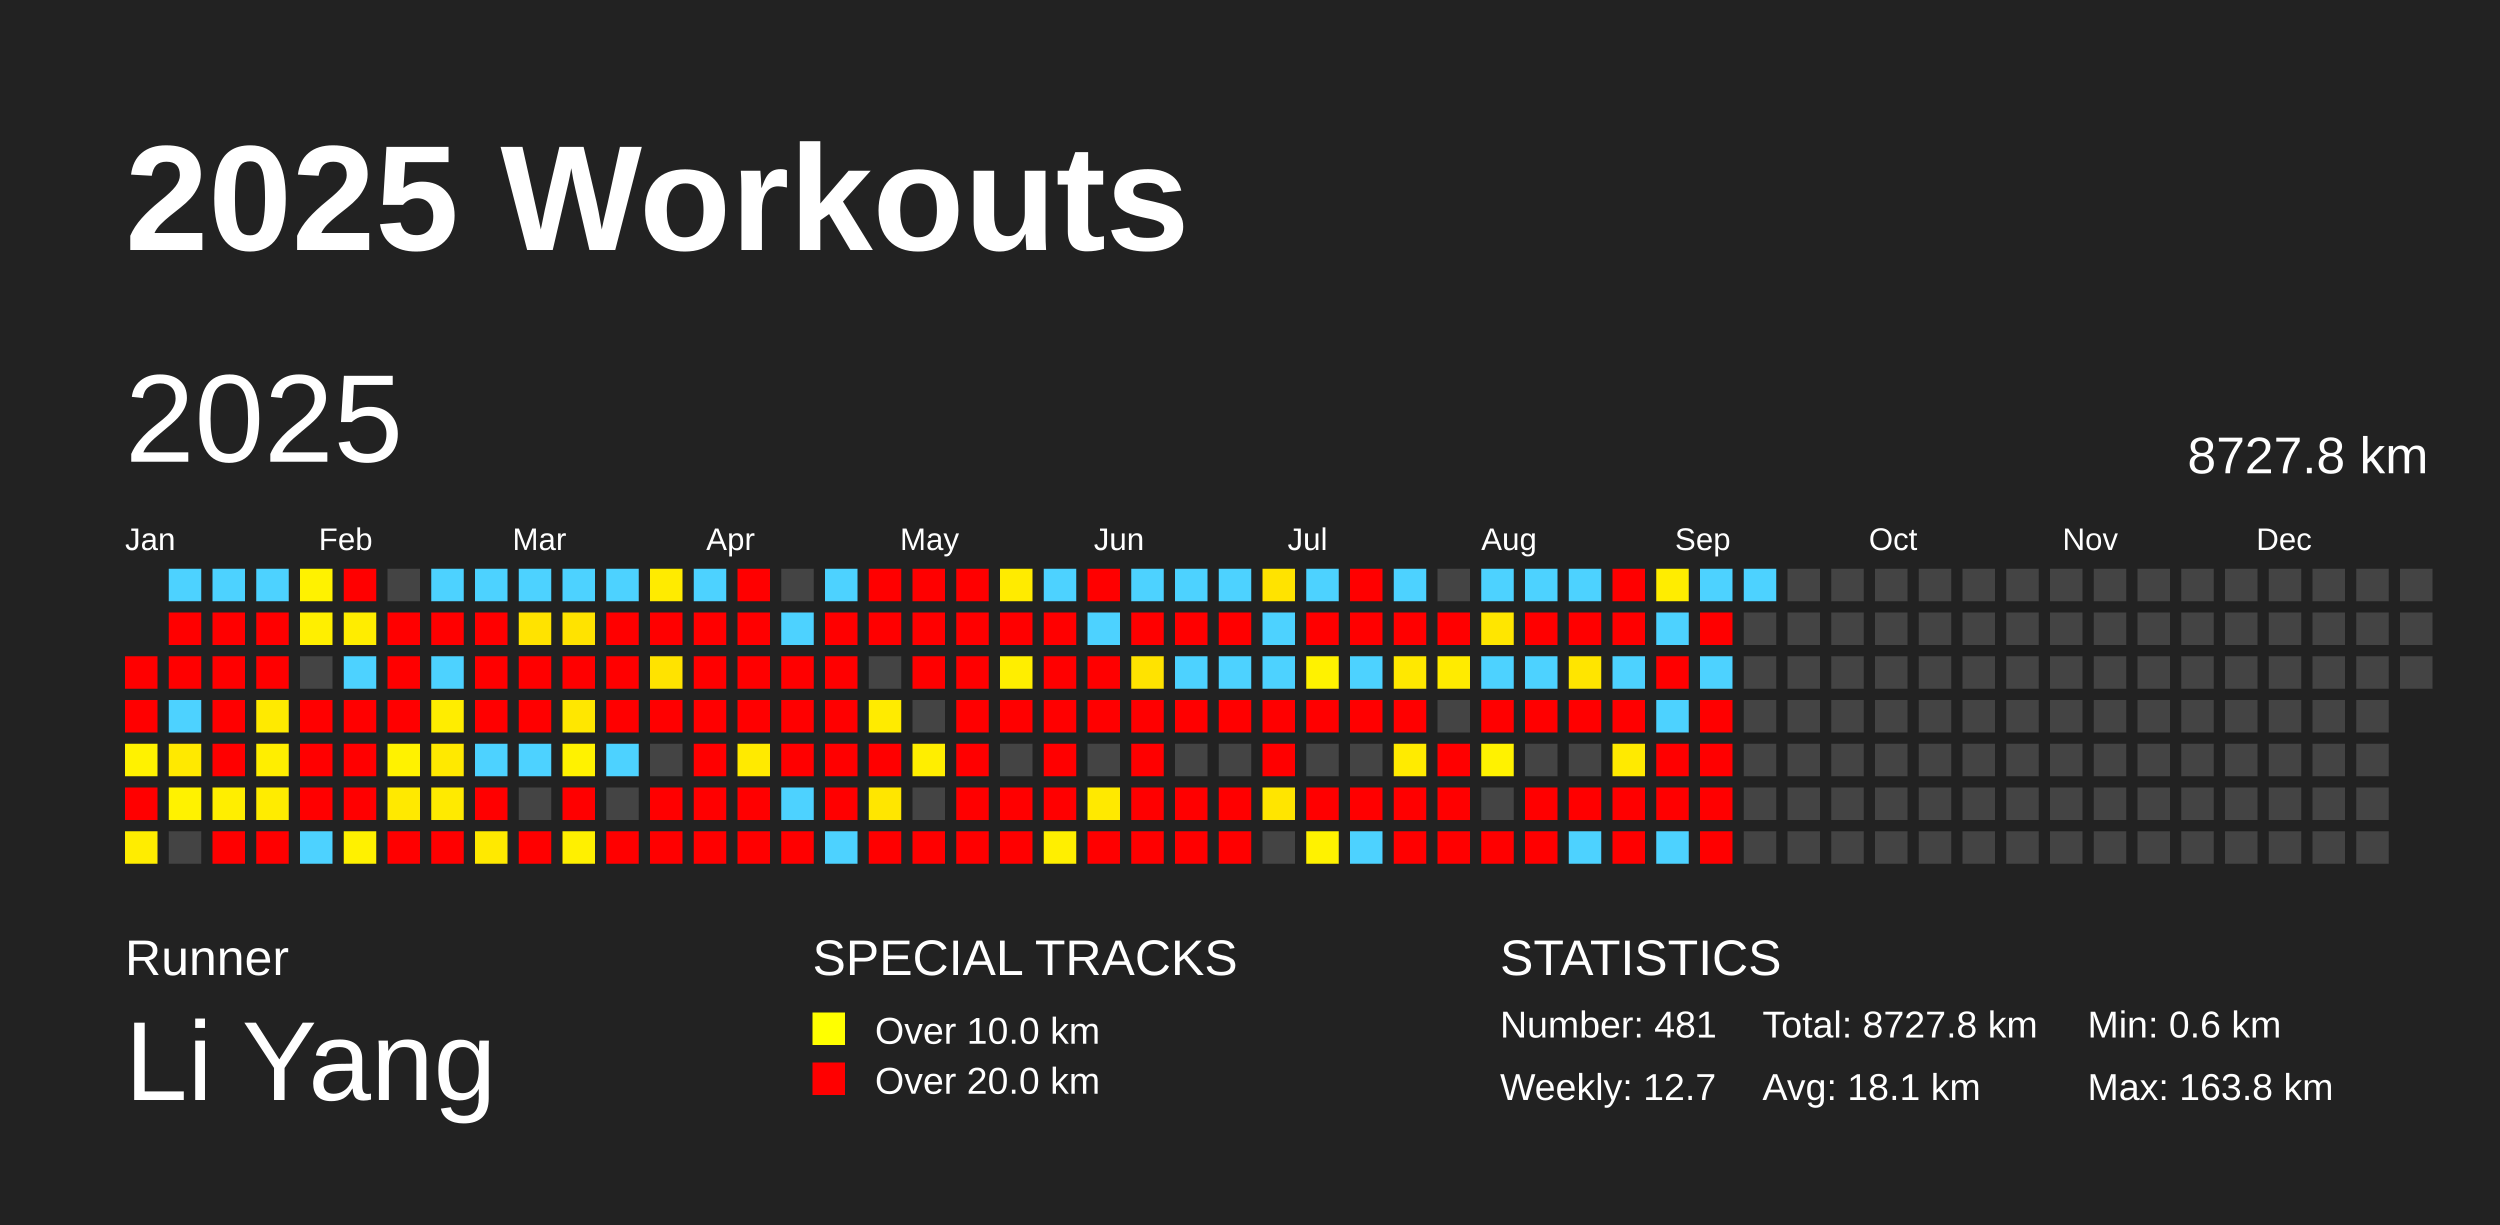
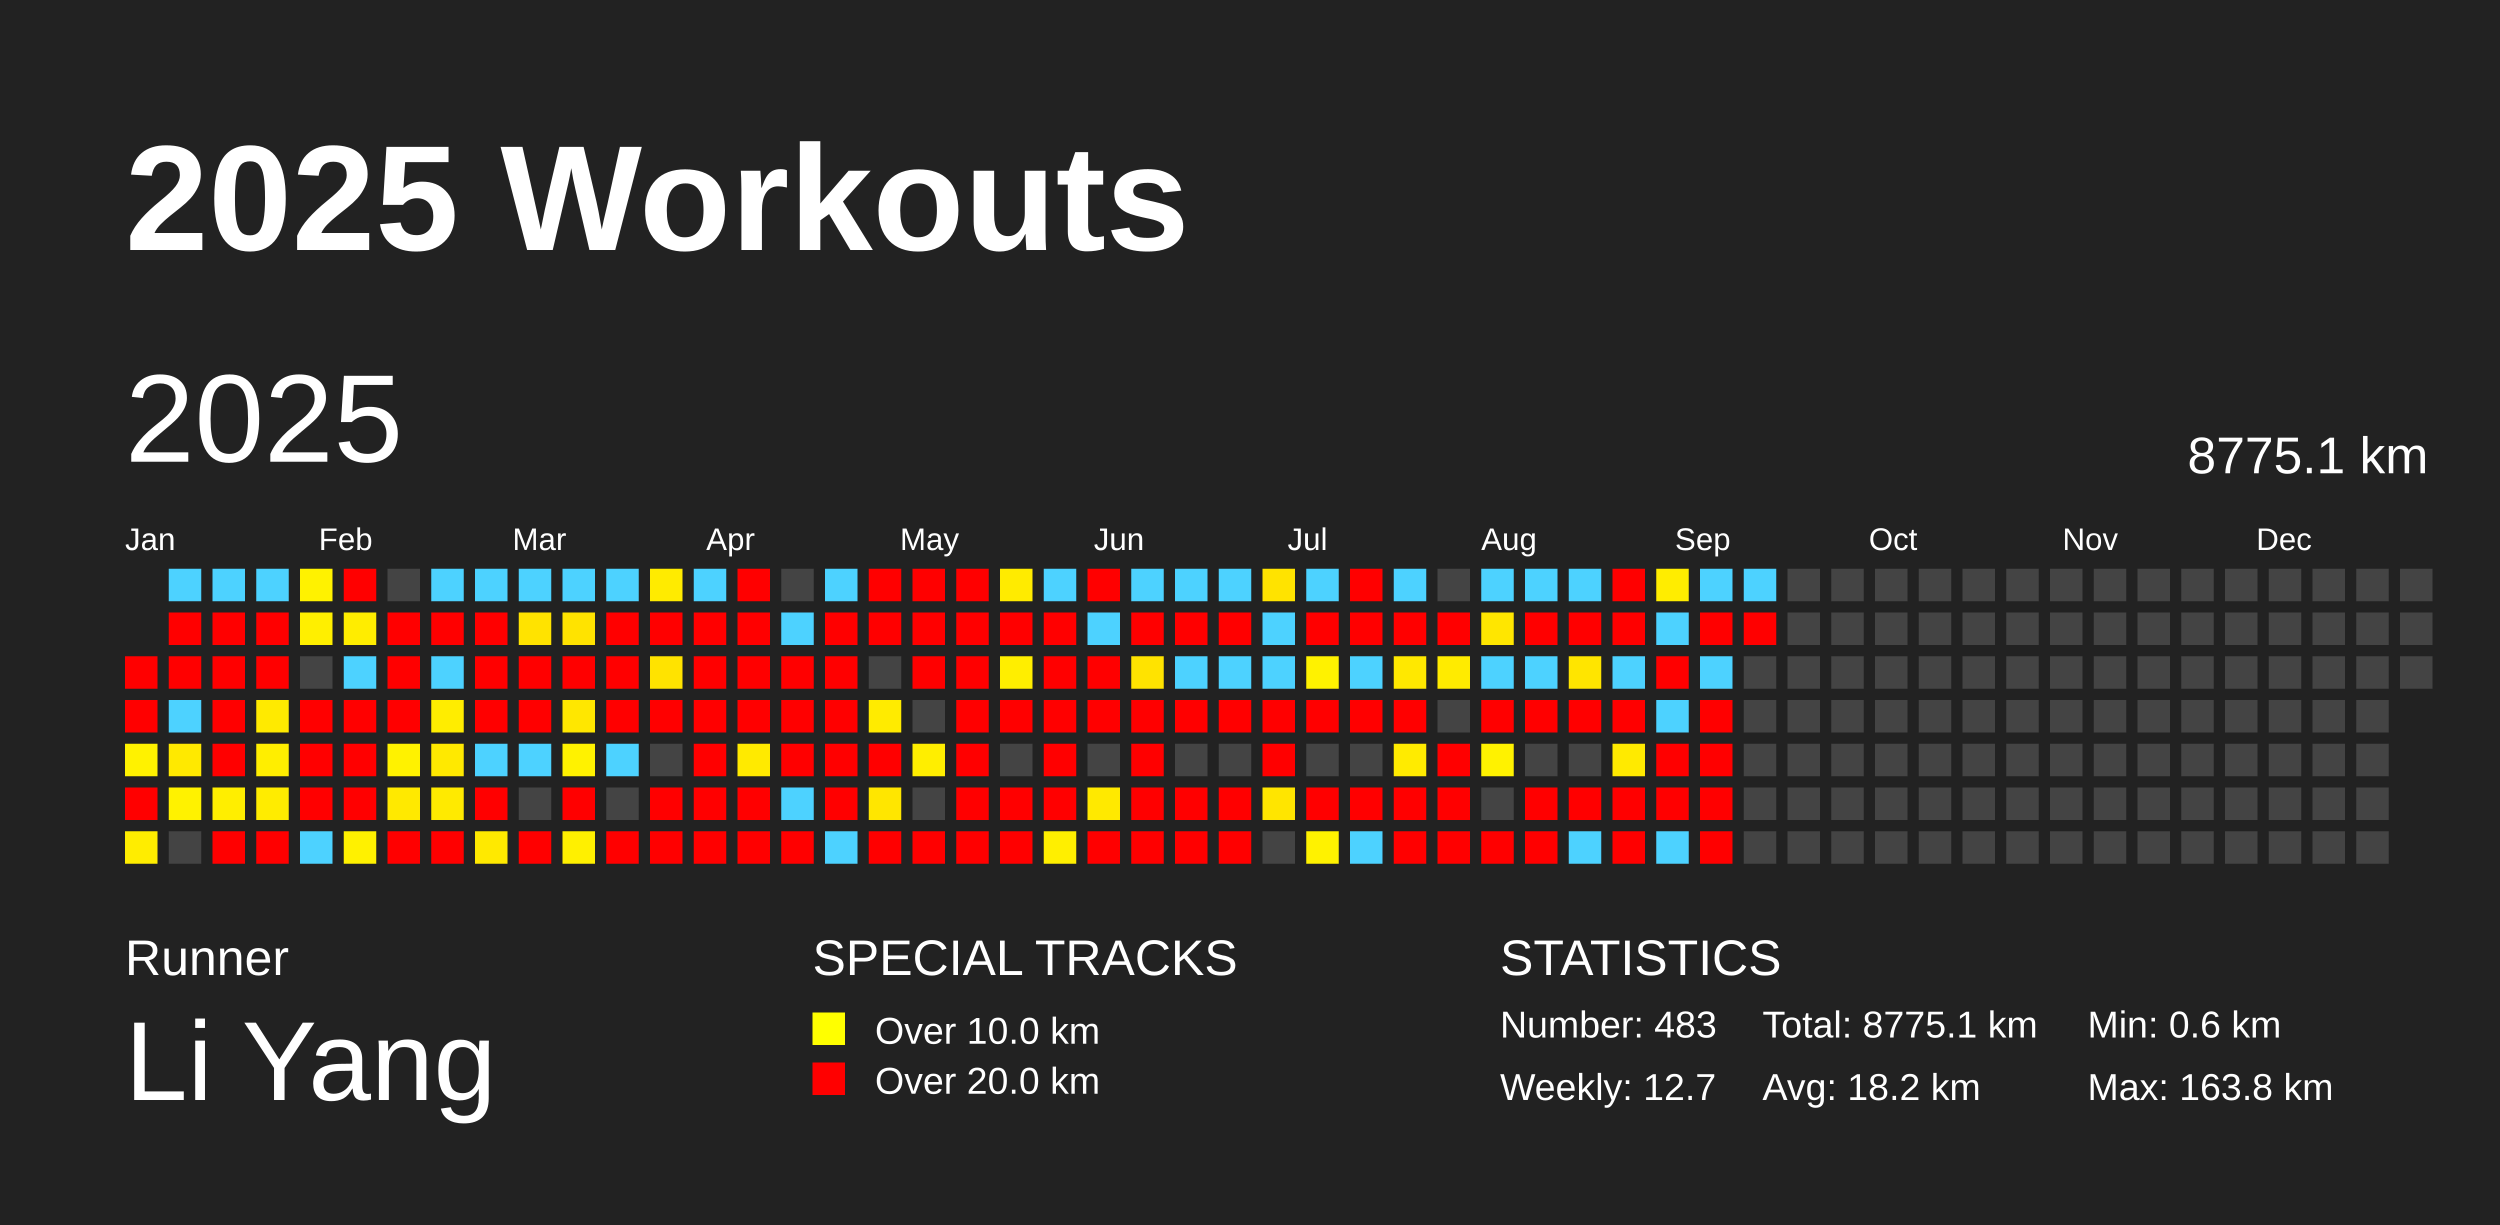
<svg xmlns="http://www.w3.org/2000/svg" baseProfile="full" height="98mm" version="1.1" viewBox="0,0,200,98" width="200mm">
  <defs />
  <rect fill="#222222" height="98" width="200" x="0" y="0" />
  <text fill="#FFFFFF" style="font-size:12px; font-family:Arial; font-weight:bold;" x="10" y="20">2025 Workouts</text>
  <text fill="#FFFFFF" style="font-size:4px; font-family:Arial" x="10" y="78">Runner</text>
  <text fill="#FFFFFF" style="font-size:9px; font-family:Arial" x="10" y="88">Li Yang</text>
  <text fill="#FFFFFF" style="font-size:4px; font-family:Arial" x="65" y="78">SPECIAL TRACKS</text>
  <rect fill="yellow" height="2.6" width="2.6" x="65" y="81" />
  <text fill="#FFFFFF" style="font-size:3px; font-family:Arial" x="70" y="83.5">Over 10.0 km</text>
  <rect fill="red" height="2.6" width="2.6" x="65" y="85" />
  <text fill="#FFFFFF" style="font-size:3px; font-family:Arial" x="70" y="87.5">Over 20.0 km</text>
  <text fill="#FFFFFF" style="font-size:4px; font-family:Arial" x="120" y="78">STATISTICS</text>
-   <text fill="#FFFFFF" style="font-size:3px; font-family:Arial" x="120" y="83">Number: 481</text>
+   <text fill="#FFFFFF" style="font-size:3px; font-family:Arial" x="120" y="83">Number: 483</text>
  <text fill="#FFFFFF" style="font-size:3px; font-family:Arial" x="120" y="88">Weekly: 12.7</text>
-   <text fill="#FFFFFF" style="font-size:3px; font-family:Arial" x="141" y="83">Total: 8727.8 km</text>
-   <text fill="#FFFFFF" style="font-size:3px; font-family:Arial" x="141" y="88">Avg: 18.1 km</text>
+   <text fill="#FFFFFF" style="font-size:3px; font-family:Arial" x="141" y="83">Total: 8775.1 km</text>
+   <text fill="#FFFFFF" style="font-size:3px; font-family:Arial" x="141" y="88">Avg: 18.2 km</text>
  <text fill="#FFFFFF" style="font-size:3px; font-family:Arial" x="167" y="83">Min: 0.6 km</text>
  <text fill="#FFFFFF" style="font-size:3px; font-family:Arial" x="167" y="88">Max: 163.8 km</text>
  <text dominant-baseline="hanging" fill="#FFFFFF" style="font-size:10.0px; font-family:Arial;" x="10" y="30">2025</text>
-   <text dominant-baseline="hanging" fill="#FFFFFF" style="font-size:4.125px; font-family:Arial;" x="175" y="35">8727.8 km</text>
+   <text dominant-baseline="hanging" fill="#FFFFFF" style="font-size:4.125px; font-family:Arial;" x="175" y="35">8775.1 km</text>
  <text fill="#FFFFFF" style="font-size:2.5px; font-family:Arial" x="10.0" y="44">Jan</text>
  <text fill="#FFFFFF" style="font-size:2.5px; font-family:Arial" x="25.5" y="44">Feb</text>
  <text fill="#FFFFFF" style="font-size:2.5px; font-family:Arial" x="41.0" y="44">Mar</text>
  <text fill="#FFFFFF" style="font-size:2.5px; font-family:Arial" x="56.5" y="44">Apr</text>
  <text fill="#FFFFFF" style="font-size:2.5px; font-family:Arial" x="72.0" y="44">May</text>
  <text fill="#FFFFFF" style="font-size:2.5px; font-family:Arial" x="87.5" y="44">Jun</text>
  <text fill="#FFFFFF" style="font-size:2.5px; font-family:Arial" x="103.0" y="44">Jul</text>
  <text fill="#FFFFFF" style="font-size:2.5px; font-family:Arial" x="118.5" y="44">Aug</text>
  <text fill="#FFFFFF" style="font-size:2.5px; font-family:Arial" x="134.0" y="44">Sep</text>
  <text fill="#FFFFFF" style="font-size:2.5px; font-family:Arial" x="149.5" y="44">Oct</text>
  <text fill="#FFFFFF" style="font-size:2.5px; font-family:Arial" x="165.0" y="44">Nov</text>
  <text fill="#FFFFFF" style="font-size:2.5px; font-family:Arial" x="180.5" y="44">Dec</text>
  <rect fill="red" height="2.6" width="2.6" x="10.0" y="52.5" />
  <rect fill="red" height="2.6" width="2.6" x="10.0" y="56.0" />
  <rect fill="#fff200" height="2.6" width="2.6" x="10.0" y="59.5" />
  <rect fill="red" height="2.6" width="2.6" x="10.0" y="63.0" />
  <rect fill="#ffed00" height="2.6" width="2.6" x="10.0" y="66.5" />
  <rect fill="#4dd2ff" height="2.6" width="2.6" x="13.5" y="45.5" />
  <rect fill="red" height="2.6" width="2.6" x="13.5" y="49.0" />
  <rect fill="red" height="2.6" width="2.6" x="13.5" y="52.5" />
  <rect fill="#4dd2ff" height="2.6" width="2.6" x="13.5" y="56.0" />
  <rect fill="#ffe900" height="2.6" width="2.6" x="13.5" y="59.5" />
  <rect fill="#fff200" height="2.6" width="2.6" x="13.5" y="63.0" />
  <rect fill="#444444" height="2.6" width="2.6" x="13.5" y="66.5" />
  <rect fill="#4dd2ff" height="2.6" width="2.6" x="17.0" y="45.5" />
  <rect fill="red" height="2.6" width="2.6" x="17.0" y="49.0" />
  <rect fill="red" height="2.6" width="2.6" x="17.0" y="52.5" />
  <rect fill="red" height="2.6" width="2.6" x="17.0" y="56.0" />
  <rect fill="red" height="2.6" width="2.6" x="17.0" y="59.5" />
  <rect fill="#ffee00" height="2.6" width="2.6" x="17.0" y="63.0" />
  <rect fill="red" height="2.6" width="2.6" x="17.0" y="66.5" />
  <rect fill="#4dd2ff" height="2.6" width="2.6" x="20.5" y="45.5" />
  <rect fill="red" height="2.6" width="2.6" x="20.5" y="49.0" />
  <rect fill="red" height="2.6" width="2.6" x="20.5" y="52.5" />
  <rect fill="#ffea00" height="2.6" width="2.6" x="20.5" y="56.0" />
  <rect fill="#ffee00" height="2.6" width="2.6" x="20.5" y="59.5" />
  <rect fill="#ffec00" height="2.6" width="2.6" x="20.5" y="63.0" />
  <rect fill="red" height="2.6" width="2.6" x="20.5" y="66.5" />
  <rect fill="#fff200" height="2.6" width="2.6" x="24.0" y="45.5" />
  <rect fill="#ffef00" height="2.6" width="2.6" x="24.0" y="49.0" />
  <rect fill="#444444" height="2.6" width="2.6" x="24.0" y="52.5" />
  <rect fill="red" height="2.6" width="2.6" x="24.0" y="56.0" />
  <rect fill="red" height="2.6" width="2.6" x="24.0" y="59.5" />
  <rect fill="red" height="2.6" width="2.6" x="24.0" y="63.0" />
  <rect fill="#4dd2ff" height="2.6" width="2.6" x="24.0" y="66.5" />
  <rect fill="red" height="2.6" width="2.6" x="27.5" y="45.5" />
  <rect fill="#ffed00" height="2.6" width="2.6" x="27.5" y="49.0" />
  <rect fill="#4dd2ff" height="2.6" width="2.6" x="27.5" y="52.5" />
  <rect fill="red" height="2.6" width="2.6" x="27.5" y="56.0" />
  <rect fill="red" height="2.6" width="2.6" x="27.5" y="59.5" />
  <rect fill="red" height="2.6" width="2.6" x="27.5" y="63.0" />
  <rect fill="#fff100" height="2.6" width="2.6" x="27.5" y="66.5" />
  <rect fill="#444444" height="2.6" width="2.6" x="31.0" y="45.5" />
  <rect fill="red" height="2.6" width="2.6" x="31.0" y="49.0" />
  <rect fill="red" height="2.6" width="2.6" x="31.0" y="52.5" />
  <rect fill="red" height="2.6" width="2.6" x="31.0" y="56.0" />
  <rect fill="#fff200" height="2.6" width="2.6" x="31.0" y="59.5" />
  <rect fill="#ffe900" height="2.6" width="2.6" x="31.0" y="63.0" />
  <rect fill="red" height="2.6" width="2.6" x="31.0" y="66.5" />
  <rect fill="#4dd2ff" height="2.6" width="2.6" x="34.5" y="45.5" />
  <rect fill="red" height="2.6" width="2.6" x="34.5" y="49.0" />
  <rect fill="#4dd2ff" height="2.6" width="2.6" x="34.5" y="52.5" />
  <rect fill="#ffed00" height="2.6" width="2.6" x="34.5" y="56.0" />
  <rect fill="#ffe900" height="2.6" width="2.6" x="34.5" y="59.5" />
  <rect fill="#ffea00" height="2.6" width="2.6" x="34.5" y="63.0" />
  <rect fill="red" height="2.6" width="2.6" x="34.5" y="66.5" />
  <rect fill="#4dd2ff" height="2.6" width="2.6" x="38.0" y="45.5" />
  <rect fill="red" height="2.6" width="2.6" x="38.0" y="49.0" />
  <rect fill="red" height="2.6" width="2.6" x="38.0" y="52.5" />
  <rect fill="red" height="2.6" width="2.6" x="38.0" y="56.0" />
  <rect fill="#4dd2ff" height="2.6" width="2.6" x="38.0" y="59.5" />
  <rect fill="red" height="2.6" width="2.6" x="38.0" y="63.0" />
  <rect fill="#ffe900" height="2.6" width="2.6" x="38.0" y="66.5" />
  <rect fill="#4dd2ff" height="2.6" width="2.6" x="41.5" y="45.5" />
  <rect fill="#ffe300" height="2.6" width="2.6" x="41.5" y="49.0" />
  <rect fill="red" height="2.6" width="2.6" x="41.5" y="52.5" />
  <rect fill="red" height="2.6" width="2.6" x="41.5" y="56.0" />
  <rect fill="#4dd2ff" height="2.6" width="2.6" x="41.5" y="59.5" />
  <rect fill="#444444" height="2.6" width="2.6" x="41.5" y="63.0" />
  <rect fill="red" height="2.6" width="2.6" x="41.5" y="66.5" />
  <rect fill="#4dd2ff" height="2.6" width="2.6" x="45.0" y="45.5" />
  <rect fill="#ffe300" height="2.6" width="2.6" x="45.0" y="49.0" />
  <rect fill="red" height="2.6" width="2.6" x="45.0" y="52.5" />
  <rect fill="#ffe700" height="2.6" width="2.6" x="45.0" y="56.0" />
  <rect fill="#fff200" height="2.6" width="2.6" x="45.0" y="59.5" />
  <rect fill="red" height="2.6" width="2.6" x="45.0" y="63.0" />
  <rect fill="#fff000" height="2.6" width="2.6" x="45.0" y="66.5" />
  <rect fill="#4dd2ff" height="2.6" width="2.6" x="48.5" y="45.5" />
  <rect fill="red" height="2.6" width="2.6" x="48.5" y="49.0" />
  <rect fill="red" height="2.6" width="2.6" x="48.5" y="52.5" />
  <rect fill="red" height="2.6" width="2.6" x="48.5" y="56.0" />
  <rect fill="#4dd2ff" height="2.6" width="2.6" x="48.5" y="59.5" />
  <rect fill="#444444" height="2.6" width="2.6" x="48.5" y="63.0" />
  <rect fill="red" height="2.6" width="2.6" x="48.5" y="66.5" />
  <rect fill="#ffeb00" height="2.6" width="2.6" x="52.0" y="45.5" />
  <rect fill="red" height="2.6" width="2.6" x="52.0" y="49.0" />
  <rect fill="#ffe300" height="2.6" width="2.6" x="52.0" y="52.5" />
  <rect fill="red" height="2.6" width="2.6" x="52.0" y="56.0" />
  <rect fill="#444444" height="2.6" width="2.6" x="52.0" y="59.5" />
  <rect fill="red" height="2.6" width="2.6" x="52.0" y="63.0" />
  <rect fill="red" height="2.6" width="2.6" x="52.0" y="66.5" />
  <rect fill="#4dd2ff" height="2.6" width="2.6" x="55.5" y="45.5" />
  <rect fill="red" height="2.6" width="2.6" x="55.5" y="49.0" />
  <rect fill="red" height="2.6" width="2.6" x="55.5" y="52.5" />
  <rect fill="red" height="2.6" width="2.6" x="55.5" y="56.0" />
  <rect fill="red" height="2.6" width="2.6" x="55.5" y="59.5" />
  <rect fill="red" height="2.6" width="2.6" x="55.5" y="63.0" />
  <rect fill="red" height="2.6" width="2.6" x="55.5" y="66.5" />
  <rect fill="red" height="2.6" width="2.6" x="59.0" y="45.5" />
  <rect fill="red" height="2.6" width="2.6" x="59.0" y="49.0" />
  <rect fill="red" height="2.6" width="2.6" x="59.0" y="52.5" />
  <rect fill="red" height="2.6" width="2.6" x="59.0" y="56.0" />
  <rect fill="#ffea00" height="2.6" width="2.6" x="59.0" y="59.5" />
  <rect fill="red" height="2.6" width="2.6" x="59.0" y="63.0" />
  <rect fill="red" height="2.6" width="2.6" x="59.0" y="66.5" />
  <rect fill="#444444" height="2.6" width="2.6" x="62.5" y="45.5" />
  <rect fill="#4dd2ff" height="2.6" width="2.6" x="62.5" y="49.0" />
  <rect fill="red" height="2.6" width="2.6" x="62.5" y="52.5" />
  <rect fill="red" height="2.6" width="2.6" x="62.5" y="56.0" />
  <rect fill="red" height="2.6" width="2.6" x="62.5" y="59.5" />
  <rect fill="#4dd2ff" height="2.6" width="2.6" x="62.5" y="63.0" />
  <rect fill="red" height="2.6" width="2.6" x="62.5" y="66.5" />
  <rect fill="#4dd2ff" height="2.6" width="2.6" x="66.0" y="45.5" />
  <rect fill="red" height="2.6" width="2.6" x="66.0" y="49.0" />
  <rect fill="red" height="2.6" width="2.6" x="66.0" y="52.5" />
  <rect fill="red" height="2.6" width="2.6" x="66.0" y="56.0" />
  <rect fill="red" height="2.6" width="2.6" x="66.0" y="59.5" />
  <rect fill="red" height="2.6" width="2.6" x="66.0" y="63.0" />
  <rect fill="#4dd2ff" height="2.6" width="2.6" x="66.0" y="66.5" />
  <rect fill="red" height="2.6" width="2.6" x="69.5" y="45.5" />
  <rect fill="red" height="2.6" width="2.6" x="69.5" y="49.0" />
  <rect fill="#444444" height="2.6" width="2.6" x="69.5" y="52.5" />
  <rect fill="#ffeb00" height="2.6" width="2.6" x="69.5" y="56.0" />
  <rect fill="red" height="2.6" width="2.6" x="69.5" y="59.5" />
  <rect fill="#ffe600" height="2.6" width="2.6" x="69.5" y="63.0" />
  <rect fill="red" height="2.6" width="2.6" x="69.5" y="66.5" />
  <rect fill="red" height="2.6" width="2.6" x="73.0" y="45.5" />
  <rect fill="red" height="2.6" width="2.6" x="73.0" y="49.0" />
  <rect fill="red" height="2.6" width="2.6" x="73.0" y="52.5" />
  <rect fill="#444444" height="2.6" width="2.6" x="73.0" y="56.0" />
  <rect fill="#ffee00" height="2.6" width="2.6" x="73.0" y="59.5" />
  <rect fill="#444444" height="2.6" width="2.6" x="73.0" y="63.0" />
  <rect fill="red" height="2.6" width="2.6" x="73.0" y="66.5" />
  <rect fill="red" height="2.6" width="2.6" x="76.5" y="45.5" />
  <rect fill="red" height="2.6" width="2.6" x="76.5" y="49.0" />
  <rect fill="red" height="2.6" width="2.6" x="76.5" y="52.5" />
  <rect fill="red" height="2.6" width="2.6" x="76.5" y="56.0" />
  <rect fill="red" height="2.6" width="2.6" x="76.5" y="59.5" />
  <rect fill="red" height="2.6" width="2.6" x="76.5" y="63.0" />
  <rect fill="red" height="2.6" width="2.6" x="76.5" y="66.5" />
  <rect fill="#ffeb00" height="2.6" width="2.6" x="80.0" y="45.5" />
  <rect fill="red" height="2.6" width="2.6" x="80.0" y="49.0" />
  <rect fill="#ffee00" height="2.6" width="2.6" x="80.0" y="52.5" />
  <rect fill="red" height="2.6" width="2.6" x="80.0" y="56.0" />
  <rect fill="#444444" height="2.6" width="2.6" x="80.0" y="59.5" />
  <rect fill="red" height="2.6" width="2.6" x="80.0" y="63.0" />
  <rect fill="red" height="2.6" width="2.6" x="80.0" y="66.5" />
  <rect fill="#4dd2ff" height="2.6" width="2.6" x="83.5" y="45.5" />
  <rect fill="red" height="2.6" width="2.6" x="83.5" y="49.0" />
  <rect fill="red" height="2.6" width="2.6" x="83.5" y="52.5" />
  <rect fill="red" height="2.6" width="2.6" x="83.5" y="56.0" />
  <rect fill="red" height="2.6" width="2.6" x="83.5" y="59.5" />
  <rect fill="red" height="2.6" width="2.6" x="83.5" y="63.0" />
  <rect fill="#ffef00" height="2.6" width="2.6" x="83.5" y="66.5" />
  <rect fill="red" height="2.6" width="2.6" x="87.0" y="45.5" />
  <rect fill="#4dd2ff" height="2.6" width="2.6" x="87.0" y="49.0" />
  <rect fill="red" height="2.6" width="2.6" x="87.0" y="52.5" />
  <rect fill="red" height="2.6" width="2.6" x="87.0" y="56.0" />
  <rect fill="#444444" height="2.6" width="2.6" x="87.0" y="59.5" />
  <rect fill="#ffe900" height="2.6" width="2.6" x="87.0" y="63.0" />
  <rect fill="red" height="2.6" width="2.6" x="87.0" y="66.5" />
  <rect fill="#4dd2ff" height="2.6" width="2.6" x="90.5" y="45.5" />
  <rect fill="red" height="2.6" width="2.6" x="90.5" y="49.0" />
  <rect fill="#ffe300" height="2.6" width="2.6" x="90.5" y="52.5" />
  <rect fill="red" height="2.6" width="2.6" x="90.5" y="56.0" />
  <rect fill="red" height="2.6" width="2.6" x="90.5" y="59.5" />
  <rect fill="red" height="2.6" width="2.6" x="90.5" y="63.0" />
  <rect fill="red" height="2.6" width="2.6" x="90.5" y="66.5" />
  <rect fill="#4dd2ff" height="2.6" width="2.6" x="94.0" y="45.5" />
  <rect fill="red" height="2.6" width="2.6" x="94.0" y="49.0" />
  <rect fill="#4dd2ff" height="2.6" width="2.6" x="94.0" y="52.5" />
  <rect fill="red" height="2.6" width="2.6" x="94.0" y="56.0" />
  <rect fill="#444444" height="2.6" width="2.6" x="94.0" y="59.5" />
  <rect fill="red" height="2.6" width="2.6" x="94.0" y="63.0" />
  <rect fill="red" height="2.6" width="2.6" x="94.0" y="66.5" />
  <rect fill="#4dd2ff" height="2.6" width="2.6" x="97.5" y="45.5" />
  <rect fill="red" height="2.6" width="2.6" x="97.5" y="49.0" />
  <rect fill="#4dd2ff" height="2.6" width="2.6" x="97.5" y="52.5" />
  <rect fill="red" height="2.6" width="2.6" x="97.5" y="56.0" />
  <rect fill="#444444" height="2.6" width="2.6" x="97.5" y="59.5" />
  <rect fill="red" height="2.6" width="2.6" x="97.5" y="63.0" />
  <rect fill="red" height="2.6" width="2.6" x="97.5" y="66.5" />
  <rect fill="#ffe300" height="2.6" width="2.6" x="101.0" y="45.5" />
  <rect fill="#4dd2ff" height="2.6" width="2.6" x="101.0" y="49.0" />
  <rect fill="#4dd2ff" height="2.6" width="2.6" x="101.0" y="52.5" />
  <rect fill="red" height="2.6" width="2.6" x="101.0" y="56.0" />
  <rect fill="red" height="2.6" width="2.6" x="101.0" y="59.5" />
  <rect fill="#ffe500" height="2.6" width="2.6" x="101.0" y="63.0" />
  <rect fill="#444444" height="2.6" width="2.6" x="101.0" y="66.5" />
  <rect fill="#4dd2ff" height="2.6" width="2.6" x="104.5" y="45.5" />
  <rect fill="red" height="2.6" width="2.6" x="104.5" y="49.0" />
  <rect fill="#fff200" height="2.6" width="2.6" x="104.5" y="52.5" />
  <rect fill="red" height="2.6" width="2.6" x="104.5" y="56.0" />
  <rect fill="#444444" height="2.6" width="2.6" x="104.5" y="59.5" />
  <rect fill="red" height="2.6" width="2.6" x="104.5" y="63.0" />
  <rect fill="#fff200" height="2.6" width="2.6" x="104.5" y="66.5" />
  <rect fill="red" height="2.6" width="2.6" x="108.0" y="45.5" />
  <rect fill="red" height="2.6" width="2.6" x="108.0" y="49.0" />
  <rect fill="#4dd2ff" height="2.6" width="2.6" x="108.0" y="52.5" />
  <rect fill="red" height="2.6" width="2.6" x="108.0" y="56.0" />
  <rect fill="#444444" height="2.6" width="2.6" x="108.0" y="59.5" />
  <rect fill="red" height="2.6" width="2.6" x="108.0" y="63.0" />
  <rect fill="#4dd2ff" height="2.6" width="2.6" x="108.0" y="66.5" />
  <rect fill="#4dd2ff" height="2.6" width="2.6" x="111.5" y="45.5" />
  <rect fill="red" height="2.6" width="2.6" x="111.5" y="49.0" />
  <rect fill="#ffe800" height="2.6" width="2.6" x="111.5" y="52.5" />
  <rect fill="red" height="2.6" width="2.6" x="111.5" y="56.0" />
  <rect fill="#ffeb00" height="2.6" width="2.6" x="111.5" y="59.5" />
  <rect fill="red" height="2.6" width="2.6" x="111.5" y="63.0" />
  <rect fill="red" height="2.6" width="2.6" x="111.5" y="66.5" />
  <rect fill="#444444" height="2.6" width="2.6" x="115.0" y="45.5" />
  <rect fill="red" height="2.6" width="2.6" x="115.0" y="49.0" />
  <rect fill="#ffeb00" height="2.6" width="2.6" x="115.0" y="52.5" />
  <rect fill="#444444" height="2.6" width="2.6" x="115.0" y="56.0" />
  <rect fill="red" height="2.6" width="2.6" x="115.0" y="59.5" />
  <rect fill="red" height="2.6" width="2.6" x="115.0" y="63.0" />
  <rect fill="red" height="2.6" width="2.6" x="115.0" y="66.5" />
  <rect fill="#4dd2ff" height="2.6" width="2.6" x="118.5" y="45.5" />
  <rect fill="#ffe600" height="2.6" width="2.6" x="118.5" y="49.0" />
  <rect fill="#4dd2ff" height="2.6" width="2.6" x="118.5" y="52.5" />
  <rect fill="red" height="2.6" width="2.6" x="118.5" y="56.0" />
  <rect fill="#fff200" height="2.6" width="2.6" x="118.5" y="59.5" />
  <rect fill="#444444" height="2.6" width="2.6" x="118.5" y="63.0" />
  <rect fill="red" height="2.6" width="2.6" x="118.5" y="66.5" />
  <rect fill="#4dd2ff" height="2.6" width="2.6" x="122.0" y="45.5" />
  <rect fill="red" height="2.6" width="2.6" x="122.0" y="49.0" />
  <rect fill="#4dd2ff" height="2.6" width="2.6" x="122.0" y="52.5" />
  <rect fill="red" height="2.6" width="2.6" x="122.0" y="56.0" />
  <rect fill="#444444" height="2.6" width="2.6" x="122.0" y="59.5" />
  <rect fill="red" height="2.6" width="2.6" x="122.0" y="63.0" />
  <rect fill="red" height="2.6" width="2.6" x="122.0" y="66.5" />
  <rect fill="#4dd2ff" height="2.6" width="2.6" x="125.5" y="45.5" />
  <rect fill="red" height="2.6" width="2.6" x="125.5" y="49.0" />
  <rect fill="#ffe500" height="2.6" width="2.6" x="125.5" y="52.5" />
  <rect fill="red" height="2.6" width="2.6" x="125.5" y="56.0" />
  <rect fill="#444444" height="2.6" width="2.6" x="125.5" y="59.5" />
  <rect fill="red" height="2.6" width="2.6" x="125.5" y="63.0" />
  <rect fill="#4dd2ff" height="2.6" width="2.6" x="125.5" y="66.5" />
  <rect fill="red" height="2.6" width="2.6" x="129.0" y="45.5" />
  <rect fill="red" height="2.6" width="2.6" x="129.0" y="49.0" />
  <rect fill="#4dd2ff" height="2.6" width="2.6" x="129.0" y="52.5" />
  <rect fill="red" height="2.6" width="2.6" x="129.0" y="56.0" />
  <rect fill="#ffea00" height="2.6" width="2.6" x="129.0" y="59.5" />
  <rect fill="red" height="2.6" width="2.6" x="129.0" y="63.0" />
  <rect fill="red" height="2.6" width="2.6" x="129.0" y="66.5" />
  <rect fill="#ffed00" height="2.6" width="2.6" x="132.5" y="45.5" />
  <rect fill="#4dd2ff" height="2.6" width="2.6" x="132.5" y="49.0" />
  <rect fill="red" height="2.6" width="2.6" x="132.5" y="52.5" />
  <rect fill="#4dd2ff" height="2.6" width="2.6" x="132.5" y="56.0" />
  <rect fill="red" height="2.6" width="2.6" x="132.5" y="59.5" />
  <rect fill="red" height="2.6" width="2.6" x="132.5" y="63.0" />
  <rect fill="#4dd2ff" height="2.6" width="2.6" x="132.5" y="66.5" />
  <rect fill="#4dd2ff" height="2.6" width="2.6" x="136.0" y="45.5" />
  <rect fill="red" height="2.6" width="2.6" x="136.0" y="49.0" />
  <rect fill="#4dd2ff" height="2.6" width="2.6" x="136.0" y="52.5" />
  <rect fill="red" height="2.6" width="2.6" x="136.0" y="56.0" />
  <rect fill="red" height="2.6" width="2.6" x="136.0" y="59.5" />
  <rect fill="red" height="2.6" width="2.6" x="136.0" y="63.0" />
  <rect fill="red" height="2.6" width="2.6" x="136.0" y="66.5" />
  <rect fill="#4dd2ff" height="2.6" width="2.6" x="139.5" y="45.5" />
-   <rect fill="#444444" height="2.6" width="2.6" x="139.5" y="49.0" />
+   <rect fill="red" height="2.6" width="2.6" x="139.5" y="49.0" />
  <rect fill="#444444" height="2.6" width="2.6" x="139.5" y="52.5" />
  <rect fill="#444444" height="2.6" width="2.6" x="139.5" y="56.0" />
  <rect fill="#444444" height="2.6" width="2.6" x="139.5" y="59.5" />
  <rect fill="#444444" height="2.6" width="2.6" x="139.5" y="63.0" />
  <rect fill="#444444" height="2.6" width="2.6" x="139.5" y="66.5" />
  <rect fill="#444444" height="2.6" width="2.6" x="143.0" y="45.5" />
  <rect fill="#444444" height="2.6" width="2.6" x="143.0" y="49.0" />
  <rect fill="#444444" height="2.6" width="2.6" x="143.0" y="52.5" />
  <rect fill="#444444" height="2.6" width="2.6" x="143.0" y="56.0" />
  <rect fill="#444444" height="2.6" width="2.6" x="143.0" y="59.5" />
  <rect fill="#444444" height="2.6" width="2.6" x="143.0" y="63.0" />
  <rect fill="#444444" height="2.6" width="2.6" x="143.0" y="66.5" />
  <rect fill="#444444" height="2.6" width="2.6" x="146.5" y="45.5" />
  <rect fill="#444444" height="2.6" width="2.6" x="146.5" y="49.0" />
  <rect fill="#444444" height="2.6" width="2.6" x="146.5" y="52.5" />
  <rect fill="#444444" height="2.6" width="2.6" x="146.5" y="56.0" />
  <rect fill="#444444" height="2.6" width="2.6" x="146.5" y="59.5" />
  <rect fill="#444444" height="2.6" width="2.6" x="146.5" y="63.0" />
  <rect fill="#444444" height="2.6" width="2.6" x="146.5" y="66.5" />
  <rect fill="#444444" height="2.6" width="2.6" x="150.0" y="45.5" />
  <rect fill="#444444" height="2.6" width="2.6" x="150.0" y="49.0" />
  <rect fill="#444444" height="2.6" width="2.6" x="150.0" y="52.5" />
  <rect fill="#444444" height="2.6" width="2.6" x="150.0" y="56.0" />
  <rect fill="#444444" height="2.6" width="2.6" x="150.0" y="59.5" />
  <rect fill="#444444" height="2.6" width="2.6" x="150.0" y="63.0" />
  <rect fill="#444444" height="2.6" width="2.6" x="150.0" y="66.5" />
  <rect fill="#444444" height="2.6" width="2.6" x="153.5" y="45.5" />
  <rect fill="#444444" height="2.6" width="2.6" x="153.5" y="49.0" />
  <rect fill="#444444" height="2.6" width="2.6" x="153.5" y="52.5" />
  <rect fill="#444444" height="2.6" width="2.6" x="153.5" y="56.0" />
  <rect fill="#444444" height="2.6" width="2.6" x="153.5" y="59.5" />
  <rect fill="#444444" height="2.6" width="2.6" x="153.5" y="63.0" />
  <rect fill="#444444" height="2.6" width="2.6" x="153.5" y="66.5" />
  <rect fill="#444444" height="2.6" width="2.6" x="157.0" y="45.5" />
  <rect fill="#444444" height="2.6" width="2.6" x="157.0" y="49.0" />
  <rect fill="#444444" height="2.6" width="2.6" x="157.0" y="52.5" />
  <rect fill="#444444" height="2.6" width="2.6" x="157.0" y="56.0" />
  <rect fill="#444444" height="2.6" width="2.6" x="157.0" y="59.5" />
  <rect fill="#444444" height="2.6" width="2.6" x="157.0" y="63.0" />
  <rect fill="#444444" height="2.6" width="2.6" x="157.0" y="66.5" />
  <rect fill="#444444" height="2.6" width="2.6" x="160.5" y="45.5" />
  <rect fill="#444444" height="2.6" width="2.6" x="160.5" y="49.0" />
  <rect fill="#444444" height="2.6" width="2.6" x="160.5" y="52.5" />
  <rect fill="#444444" height="2.6" width="2.6" x="160.5" y="56.0" />
  <rect fill="#444444" height="2.6" width="2.6" x="160.5" y="59.5" />
  <rect fill="#444444" height="2.6" width="2.6" x="160.5" y="63.0" />
  <rect fill="#444444" height="2.6" width="2.6" x="160.5" y="66.5" />
  <rect fill="#444444" height="2.6" width="2.6" x="164.0" y="45.5" />
  <rect fill="#444444" height="2.6" width="2.6" x="164.0" y="49.0" />
  <rect fill="#444444" height="2.6" width="2.6" x="164.0" y="52.5" />
  <rect fill="#444444" height="2.6" width="2.6" x="164.0" y="56.0" />
  <rect fill="#444444" height="2.6" width="2.6" x="164.0" y="59.5" />
  <rect fill="#444444" height="2.6" width="2.6" x="164.0" y="63.0" />
  <rect fill="#444444" height="2.6" width="2.6" x="164.0" y="66.5" />
  <rect fill="#444444" height="2.6" width="2.6" x="167.5" y="45.5" />
  <rect fill="#444444" height="2.6" width="2.6" x="167.5" y="49.0" />
  <rect fill="#444444" height="2.6" width="2.6" x="167.5" y="52.5" />
  <rect fill="#444444" height="2.6" width="2.6" x="167.5" y="56.0" />
  <rect fill="#444444" height="2.6" width="2.6" x="167.5" y="59.5" />
  <rect fill="#444444" height="2.6" width="2.6" x="167.5" y="63.0" />
  <rect fill="#444444" height="2.6" width="2.6" x="167.5" y="66.5" />
  <rect fill="#444444" height="2.6" width="2.6" x="171.0" y="45.5" />
  <rect fill="#444444" height="2.6" width="2.6" x="171.0" y="49.0" />
  <rect fill="#444444" height="2.6" width="2.6" x="171.0" y="52.5" />
  <rect fill="#444444" height="2.6" width="2.6" x="171.0" y="56.0" />
  <rect fill="#444444" height="2.6" width="2.6" x="171.0" y="59.5" />
  <rect fill="#444444" height="2.6" width="2.6" x="171.0" y="63.0" />
  <rect fill="#444444" height="2.6" width="2.6" x="171.0" y="66.5" />
  <rect fill="#444444" height="2.6" width="2.6" x="174.5" y="45.5" />
  <rect fill="#444444" height="2.6" width="2.6" x="174.5" y="49.0" />
  <rect fill="#444444" height="2.6" width="2.6" x="174.5" y="52.5" />
  <rect fill="#444444" height="2.6" width="2.6" x="174.5" y="56.0" />
  <rect fill="#444444" height="2.6" width="2.6" x="174.5" y="59.5" />
  <rect fill="#444444" height="2.6" width="2.6" x="174.5" y="63.0" />
  <rect fill="#444444" height="2.6" width="2.6" x="174.5" y="66.5" />
  <rect fill="#444444" height="2.6" width="2.6" x="178.0" y="45.5" />
  <rect fill="#444444" height="2.6" width="2.6" x="178.0" y="49.0" />
  <rect fill="#444444" height="2.6" width="2.6" x="178.0" y="52.5" />
  <rect fill="#444444" height="2.6" width="2.6" x="178.0" y="56.0" />
  <rect fill="#444444" height="2.6" width="2.6" x="178.0" y="59.5" />
  <rect fill="#444444" height="2.6" width="2.6" x="178.0" y="63.0" />
  <rect fill="#444444" height="2.6" width="2.6" x="178.0" y="66.5" />
  <rect fill="#444444" height="2.6" width="2.6" x="181.5" y="45.5" />
  <rect fill="#444444" height="2.6" width="2.6" x="181.5" y="49.0" />
  <rect fill="#444444" height="2.6" width="2.6" x="181.5" y="52.5" />
  <rect fill="#444444" height="2.6" width="2.6" x="181.5" y="56.0" />
  <rect fill="#444444" height="2.6" width="2.6" x="181.5" y="59.5" />
  <rect fill="#444444" height="2.6" width="2.6" x="181.5" y="63.0" />
  <rect fill="#444444" height="2.6" width="2.6" x="181.5" y="66.5" />
  <rect fill="#444444" height="2.6" width="2.6" x="185.0" y="45.5" />
  <rect fill="#444444" height="2.6" width="2.6" x="185.0" y="49.0" />
  <rect fill="#444444" height="2.6" width="2.6" x="185.0" y="52.5" />
  <rect fill="#444444" height="2.6" width="2.6" x="185.0" y="56.0" />
  <rect fill="#444444" height="2.6" width="2.6" x="185.0" y="59.5" />
  <rect fill="#444444" height="2.6" width="2.6" x="185.0" y="63.0" />
  <rect fill="#444444" height="2.6" width="2.6" x="185.0" y="66.5" />
  <rect fill="#444444" height="2.6" width="2.6" x="188.5" y="45.5" />
  <rect fill="#444444" height="2.6" width="2.6" x="188.5" y="49.0" />
  <rect fill="#444444" height="2.6" width="2.6" x="188.5" y="52.5" />
  <rect fill="#444444" height="2.6" width="2.6" x="188.5" y="56.0" />
  <rect fill="#444444" height="2.6" width="2.6" x="188.5" y="59.5" />
  <rect fill="#444444" height="2.6" width="2.6" x="188.5" y="63.0" />
  <rect fill="#444444" height="2.6" width="2.6" x="188.5" y="66.5" />
  <rect fill="#444444" height="2.6" width="2.6" x="192.0" y="45.5" />
  <rect fill="#444444" height="2.6" width="2.6" x="192.0" y="49.0" />
  <rect fill="#444444" height="2.6" width="2.6" x="192.0" y="52.5" />
</svg>
